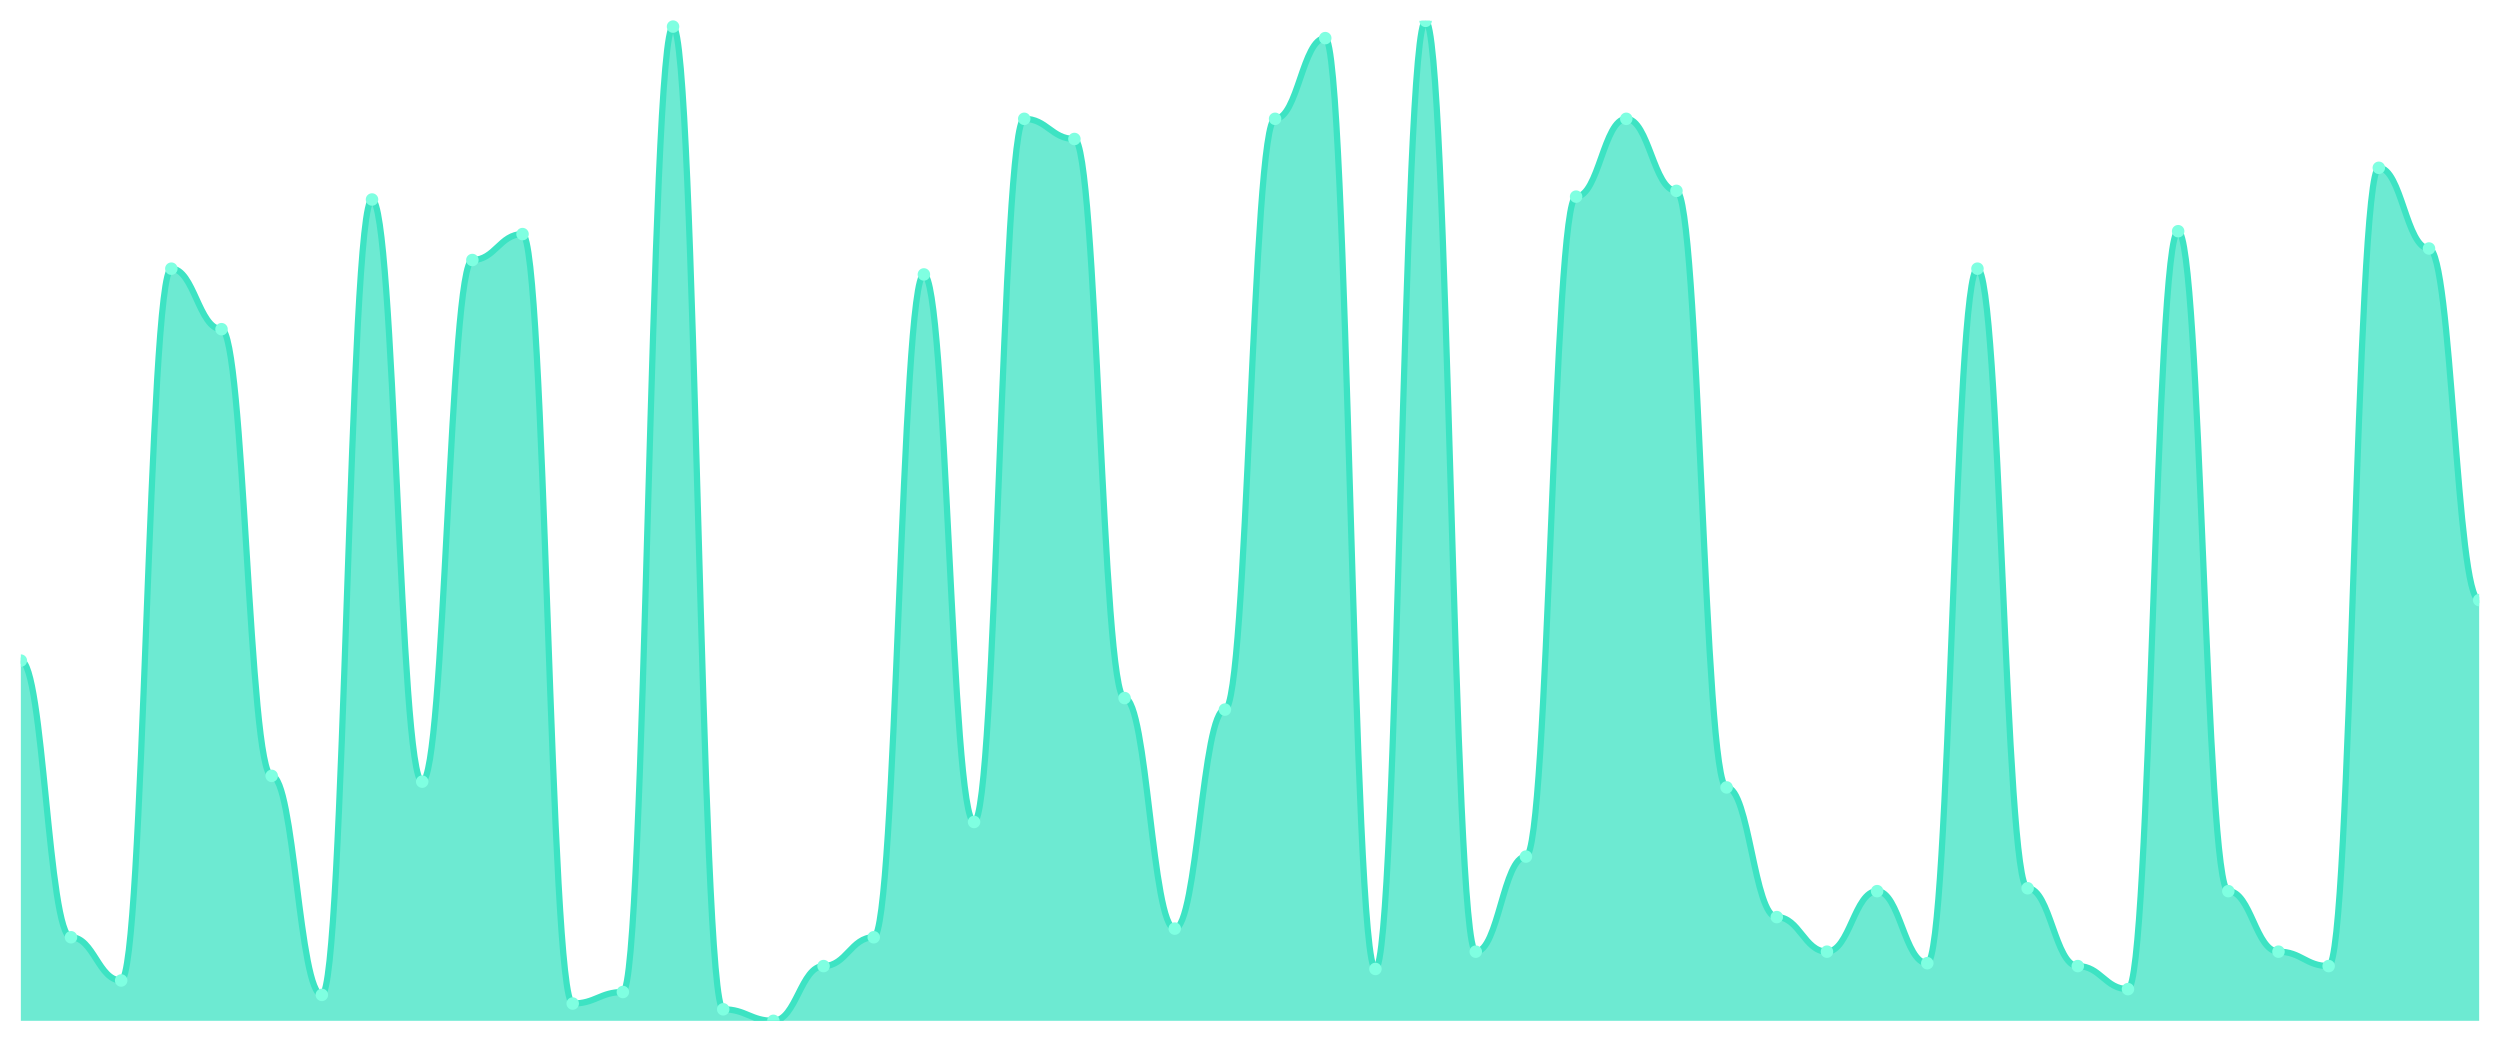
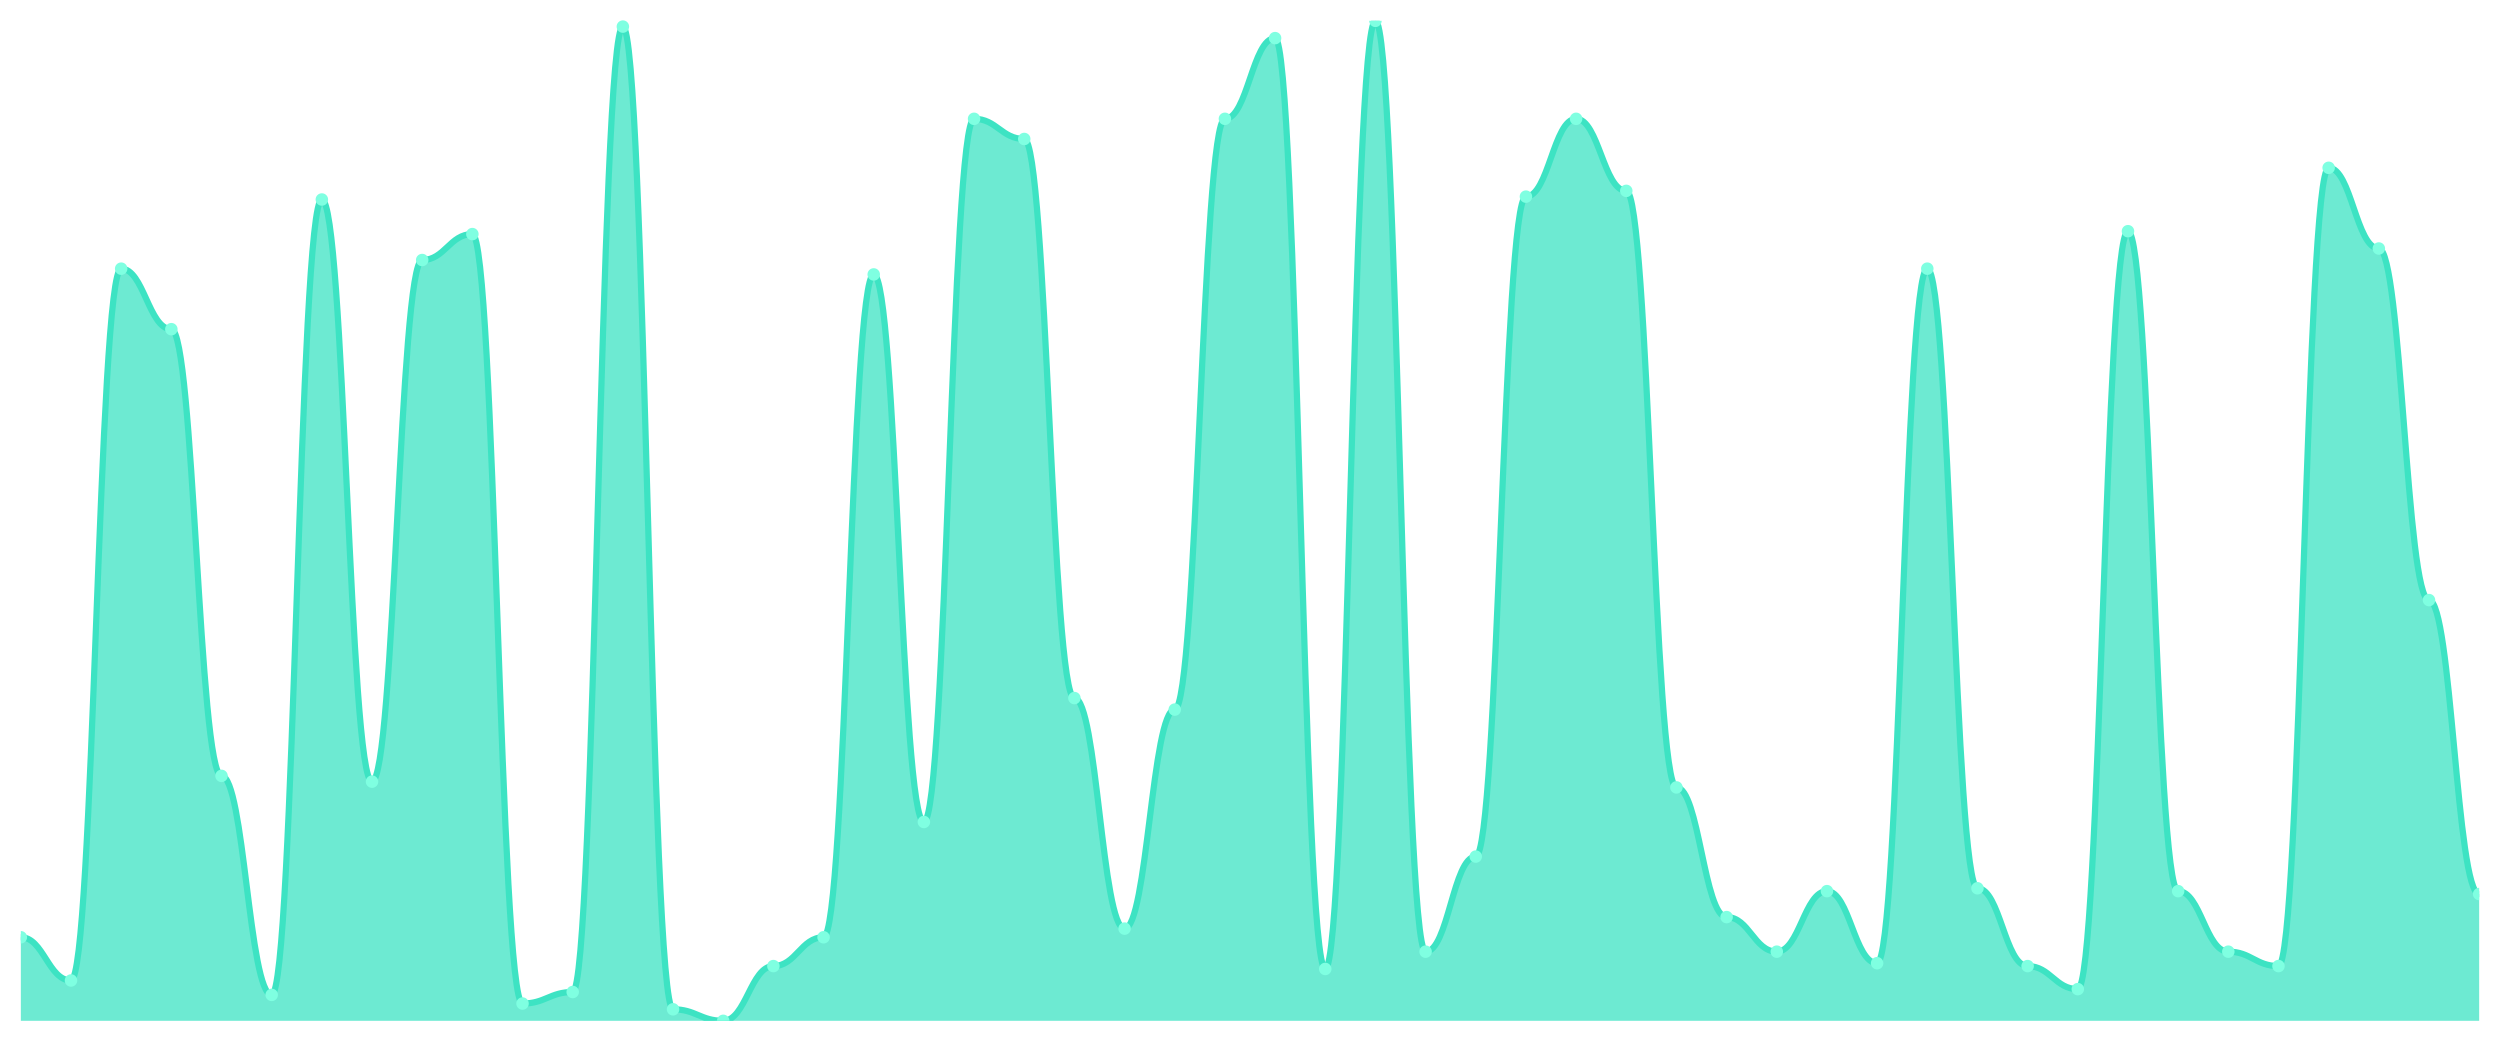
<svg xmlns="http://www.w3.org/2000/svg" viewBox="0 0 1200 500" width="1200" height="500">
  <defs>
    <clipPath id="c">
      <rect x="10" y="10" width="1180" height="480" />
    </clipPath>
  </defs>
  <rect width="1200" height="500" fill="none" />
  <g clip-path="url(#c)">
-     <path d="M 10,490 L 10,317.089 C 20.837,317.089 23.245,449.885 34.082,449.885 C 44.918,449.885 47.327,470.634 58.163,470.634 C 69,470.634 71.408,128.963 82.245,128.963 C 93.082,128.963 95.49,158.012 106.327,158.012 C 117.163,158.012 119.571,372.421 130.408,372.421 C 141.245,372.421 143.653,477.55 154.49,477.55 C 165.327,477.55 167.735,95.764 178.571,95.764 C 189.408,95.764 191.816,375.187 202.653,375.187 C 213.49,375.187 215.898,124.813 226.735,124.813 C 237.571,124.813 239.98,112.363 250.816,112.363 C 261.653,112.363 264.061,481.7 274.898,481.7 C 285.735,481.7 288.143,476.167 298.98,476.167 C 309.816,476.167 312.224,12.767 323.061,12.767 C 333.898,12.767 336.306,484.467 347.143,484.467 C 357.98,484.467 360.388,490 371.224,490 C 382.061,490 384.469,463.718 395.306,463.718 C 406.143,463.718 408.551,449.885 419.388,449.885 C 430.224,449.885 432.633,131.729 443.469,131.729 C 454.306,131.729 456.714,394.553 467.551,394.553 C 478.388,394.553 480.796,57.032 491.633,57.032 C 502.469,57.032 504.878,66.715 515.714,66.715 C 526.551,66.715 528.959,335.072 539.796,335.072 C 550.633,335.072 553.041,445.735 563.878,445.735 C 574.714,445.735 577.122,340.605 587.959,340.605 C 598.796,340.605 601.204,57.032 612.041,57.032 C 622.878,57.032 625.286,18.3 636.122,18.3 C 646.959,18.3 649.367,465.101 660.204,465.101 C 671.041,465.101 673.449,10 684.286,10 C 695.122,10 697.531,456.801 708.367,456.801 C 719.204,456.801 721.612,411.153 732.449,411.153 C 743.286,411.153 745.694,94.38 756.531,94.38 C 767.367,94.38 769.776,57.032 780.612,57.032 C 791.449,57.032 793.857,91.614 804.694,91.614 C 815.531,91.614 817.939,377.954 828.776,377.954 C 839.612,377.954 842.02,440.202 852.857,440.202 C 863.694,440.202 866.102,456.801 876.939,456.801 C 887.776,456.801 890.184,427.752 901.02,427.752 C 911.857,427.752 914.265,462.334 925.102,462.334 C 935.939,462.334 938.347,128.963 949.184,128.963 C 960.02,128.963 962.429,426.369 973.265,426.369 C 984.102,426.369 986.51,463.718 997.347,463.718 C 1008.184,463.718 1010.592,474.784 1021.429,474.784 C 1032.265,474.784 1034.673,110.98 1045.51,110.98 C 1056.347,110.98 1058.755,427.752 1069.592,427.752 C 1080.429,427.752 1082.837,456.801 1093.673,456.801 C 1104.51,456.801 1106.918,463.718 1117.755,463.718 C 1128.592,463.718 1131,80.548 1141.837,80.548 C 1152.673,80.548 1155.082,119.28 1165.918,119.28 C 1176.755,119.28 1179.163,288.04 1190,288.04 L 1190,490 Z" fill="rgba(61,227,195,0.75)" />
-     <path d="M 10,317.089 C 20.837,317.089 23.245,449.885 34.082,449.885 C 44.918,449.885 47.327,470.634 58.163,470.634 C 69,470.634 71.408,128.963 82.245,128.963 C 93.082,128.963 95.49,158.012 106.327,158.012 C 117.163,158.012 119.571,372.421 130.408,372.421 C 141.245,372.421 143.653,477.55 154.49,477.55 C 165.327,477.55 167.735,95.764 178.571,95.764 C 189.408,95.764 191.816,375.187 202.653,375.187 C 213.49,375.187 215.898,124.813 226.735,124.813 C 237.571,124.813 239.98,112.363 250.816,112.363 C 261.653,112.363 264.061,481.7 274.898,481.7 C 285.735,481.7 288.143,476.167 298.98,476.167 C 309.816,476.167 312.224,12.767 323.061,12.767 C 333.898,12.767 336.306,484.467 347.143,484.467 C 357.98,484.467 360.388,490 371.224,490 C 382.061,490 384.469,463.718 395.306,463.718 C 406.143,463.718 408.551,449.885 419.388,449.885 C 430.224,449.885 432.633,131.729 443.469,131.729 C 454.306,131.729 456.714,394.553 467.551,394.553 C 478.388,394.553 480.796,57.032 491.633,57.032 C 502.469,57.032 504.878,66.715 515.714,66.715 C 526.551,66.715 528.959,335.072 539.796,335.072 C 550.633,335.072 553.041,445.735 563.878,445.735 C 574.714,445.735 577.122,340.605 587.959,340.605 C 598.796,340.605 601.204,57.032 612.041,57.032 C 622.878,57.032 625.286,18.3 636.122,18.3 C 646.959,18.3 649.367,465.101 660.204,465.101 C 671.041,465.101 673.449,10 684.286,10 C 695.122,10 697.531,456.801 708.367,456.801 C 719.204,456.801 721.612,411.153 732.449,411.153 C 743.286,411.153 745.694,94.38 756.531,94.38 C 767.367,94.38 769.776,57.032 780.612,57.032 C 791.449,57.032 793.857,91.614 804.694,91.614 C 815.531,91.614 817.939,377.954 828.776,377.954 C 839.612,377.954 842.02,440.202 852.857,440.202 C 863.694,440.202 866.102,456.801 876.939,456.801 C 887.776,456.801 890.184,427.752 901.02,427.752 C 911.857,427.752 914.265,462.334 925.102,462.334 C 935.939,462.334 938.347,128.963 949.184,128.963 C 960.02,128.963 962.429,426.369 973.265,426.369 C 984.102,426.369 986.51,463.718 997.347,463.718 C 1008.184,463.718 1010.592,474.784 1021.429,474.784 C 1032.265,474.784 1034.673,110.98 1045.51,110.98 C 1056.347,110.98 1058.755,427.752 1069.592,427.752 C 1080.429,427.752 1082.837,456.801 1093.673,456.801 C 1104.51,456.801 1106.918,463.718 1117.755,463.718 C 1128.592,463.718 1131,80.548 1141.837,80.548 C 1152.673,80.548 1155.082,119.28 1165.918,119.28 C 1176.755,119.28 1179.163,288.04 1190,288.04" fill="none" stroke="#3de3c3" stroke-width="3" stroke-linecap="round" stroke-linejoin="round" />
-     <circle cx="10" cy="317.089" r="3" fill="#7fffe1" />
-     <circle cx="34.082" cy="449.885" r="3" fill="#7fffe1" />
-     <circle cx="58.163" cy="470.634" r="3" fill="#7fffe1" />
-     <circle cx="82.245" cy="128.963" r="3" fill="#7fffe1" />
-     <circle cx="106.327" cy="158.012" r="3" fill="#7fffe1" />
-     <circle cx="130.408" cy="372.421" r="3" fill="#7fffe1" />
-     <circle cx="154.49" cy="477.55" r="3" fill="#7fffe1" />
-     <circle cx="178.571" cy="95.764" r="3" fill="#7fffe1" />
-     <circle cx="202.653" cy="375.187" r="3" fill="#7fffe1" />
-     <circle cx="226.735" cy="124.813" r="3" fill="#7fffe1" />
-     <circle cx="250.816" cy="112.363" r="3" fill="#7fffe1" />
-     <circle cx="274.898" cy="481.7" r="3" fill="#7fffe1" />
-     <circle cx="298.98" cy="476.167" r="3" fill="#7fffe1" />
-     <circle cx="323.061" cy="12.767" r="3" fill="#7fffe1" />
-     <circle cx="347.143" cy="484.467" r="3" fill="#7fffe1" />
-     <circle cx="371.224" cy="490" r="3" fill="#7fffe1" />
-     <circle cx="395.306" cy="463.718" r="3" fill="#7fffe1" />
-     <circle cx="419.388" cy="449.885" r="3" fill="#7fffe1" />
-     <circle cx="443.469" cy="131.729" r="3" fill="#7fffe1" />
-     <circle cx="467.551" cy="394.553" r="3" fill="#7fffe1" />
-     <circle cx="491.633" cy="57.032" r="3" fill="#7fffe1" />
-     <circle cx="515.714" cy="66.715" r="3" fill="#7fffe1" />
-     <circle cx="539.796" cy="335.072" r="3" fill="#7fffe1" />
-     <circle cx="563.878" cy="445.735" r="3" fill="#7fffe1" />
-     <circle cx="587.959" cy="340.605" r="3" fill="#7fffe1" />
-     <circle cx="612.041" cy="57.032" r="3" fill="#7fffe1" />
-     <circle cx="636.122" cy="18.3" r="3" fill="#7fffe1" />
-     <circle cx="660.204" cy="465.101" r="3" fill="#7fffe1" />
-     <circle cx="684.286" cy="10" r="3" fill="#7fffe1" />
-     <circle cx="708.367" cy="456.801" r="3" fill="#7fffe1" />
-     <circle cx="732.449" cy="411.153" r="3" fill="#7fffe1" />
-     <circle cx="756.531" cy="94.38" r="3" fill="#7fffe1" />
-     <circle cx="780.612" cy="57.032" r="3" fill="#7fffe1" />
-     <circle cx="804.694" cy="91.614" r="3" fill="#7fffe1" />
-     <circle cx="828.776" cy="377.954" r="3" fill="#7fffe1" />
-     <circle cx="852.857" cy="440.202" r="3" fill="#7fffe1" />
-     <circle cx="876.939" cy="456.801" r="3" fill="#7fffe1" />
-     <circle cx="901.02" cy="427.752" r="3" fill="#7fffe1" />
-     <circle cx="925.102" cy="462.334" r="3" fill="#7fffe1" />
-     <circle cx="949.184" cy="128.963" r="3" fill="#7fffe1" />
-     <circle cx="973.265" cy="426.369" r="3" fill="#7fffe1" />
-     <circle cx="997.347" cy="463.718" r="3" fill="#7fffe1" />
-     <circle cx="1021.429" cy="474.784" r="3" fill="#7fffe1" />
-     <circle cx="1045.51" cy="110.98" r="3" fill="#7fffe1" />
-     <circle cx="1069.592" cy="427.752" r="3" fill="#7fffe1" />
-     <circle cx="1093.673" cy="456.801" r="3" fill="#7fffe1" />
-     <circle cx="1117.755" cy="463.718" r="3" fill="#7fffe1" />
-     <circle cx="1141.837" cy="80.548" r="3" fill="#7fffe1" />
-     <circle cx="1165.918" cy="119.28" r="3" fill="#7fffe1" />
-     <circle cx="1190" cy="288.04" r="3" fill="#7fffe1" />
+     <path d="M 10,490 L 10,449.885 C 20.837,449.885 23.245,470.634 34.082,470.634 C 44.918,470.634 47.327,128.963 58.163,128.963 C 69,128.963 71.408,158.012 82.245,158.012 C 93.082,158.012 95.49,372.421 106.327,372.421 C 117.163,372.421 119.571,477.55 130.408,477.55 C 141.245,477.55 143.653,95.764 154.49,95.764 C 165.327,95.764 167.735,375.187 178.571,375.187 C 189.408,375.187 191.816,124.813 202.653,124.813 C 213.49,124.813 215.898,112.363 226.735,112.363 C 237.571,112.363 239.98,481.7 250.816,481.7 C 261.653,481.7 264.061,476.167 274.898,476.167 C 285.735,476.167 288.143,12.767 298.98,12.767 C 309.816,12.767 312.224,484.467 323.061,484.467 C 333.898,484.467 336.306,490 347.143,490 C 357.98,490 360.388,463.718 371.224,463.718 C 382.061,463.718 384.469,449.885 395.306,449.885 C 406.143,449.885 408.551,131.729 419.388,131.729 C 430.224,131.729 432.633,394.553 443.469,394.553 C 454.306,394.553 456.714,57.032 467.551,57.032 C 478.388,57.032 480.796,66.715 491.633,66.715 C 502.469,66.715 504.878,335.072 515.714,335.072 C 526.551,335.072 528.959,445.735 539.796,445.735 C 550.633,445.735 553.041,340.605 563.878,340.605 C 574.714,340.605 577.122,57.032 587.959,57.032 C 598.796,57.032 601.204,18.3 612.041,18.3 C 622.878,18.3 625.286,465.101 636.122,465.101 C 646.959,465.101 649.367,10 660.204,10 C 671.041,10 673.449,456.801 684.286,456.801 C 695.122,456.801 697.531,411.153 708.367,411.153 C 719.204,411.153 721.612,94.38 732.449,94.38 C 743.286,94.38 745.694,57.032 756.531,57.032 C 767.367,57.032 769.776,91.614 780.612,91.614 C 791.449,91.614 793.857,377.954 804.694,377.954 C 815.531,377.954 817.939,440.202 828.776,440.202 C 839.612,440.202 842.02,456.801 852.857,456.801 C 863.694,456.801 866.102,427.752 876.939,427.752 C 887.776,427.752 890.184,462.334 901.02,462.334 C 911.857,462.334 914.265,128.963 925.102,128.963 C 935.939,128.963 938.347,426.369 949.184,426.369 C 960.02,426.369 962.429,463.718 973.265,463.718 C 984.102,463.718 986.51,474.784 997.347,474.784 C 1008.184,474.784 1010.592,110.98 1021.429,110.98 C 1032.265,110.98 1034.673,427.752 1045.51,427.752 C 1056.347,427.752 1058.755,456.801 1069.592,456.801 C 1080.429,456.801 1082.837,463.718 1093.673,463.718 C 1104.51,463.718 1106.918,80.548 1117.755,80.548 C 1128.592,80.548 1131,119.28 1141.837,119.28 C 1152.673,119.28 1155.082,288.04 1165.918,288.04 C 1176.755,288.04 1179.163,429.135 1190,429.135 L 1190,490 Z" fill="rgba(61,227,195,0.75)" />
+     <path d="M 10,449.885 C 20.837,449.885 23.245,470.634 34.082,470.634 C 44.918,470.634 47.327,128.963 58.163,128.963 C 69,128.963 71.408,158.012 82.245,158.012 C 93.082,158.012 95.49,372.421 106.327,372.421 C 117.163,372.421 119.571,477.55 130.408,477.55 C 141.245,477.55 143.653,95.764 154.49,95.764 C 165.327,95.764 167.735,375.187 178.571,375.187 C 189.408,375.187 191.816,124.813 202.653,124.813 C 213.49,124.813 215.898,112.363 226.735,112.363 C 237.571,112.363 239.98,481.7 250.816,481.7 C 261.653,481.7 264.061,476.167 274.898,476.167 C 285.735,476.167 288.143,12.767 298.98,12.767 C 309.816,12.767 312.224,484.467 323.061,484.467 C 333.898,484.467 336.306,490 347.143,490 C 357.98,490 360.388,463.718 371.224,463.718 C 382.061,463.718 384.469,449.885 395.306,449.885 C 406.143,449.885 408.551,131.729 419.388,131.729 C 430.224,131.729 432.633,394.553 443.469,394.553 C 454.306,394.553 456.714,57.032 467.551,57.032 C 478.388,57.032 480.796,66.715 491.633,66.715 C 502.469,66.715 504.878,335.072 515.714,335.072 C 526.551,335.072 528.959,445.735 539.796,445.735 C 550.633,445.735 553.041,340.605 563.878,340.605 C 574.714,340.605 577.122,57.032 587.959,57.032 C 598.796,57.032 601.204,18.3 612.041,18.3 C 622.878,18.3 625.286,465.101 636.122,465.101 C 646.959,465.101 649.367,10 660.204,10 C 671.041,10 673.449,456.801 684.286,456.801 C 695.122,456.801 697.531,411.153 708.367,411.153 C 719.204,411.153 721.612,94.38 732.449,94.38 C 743.286,94.38 745.694,57.032 756.531,57.032 C 767.367,57.032 769.776,91.614 780.612,91.614 C 791.449,91.614 793.857,377.954 804.694,377.954 C 815.531,377.954 817.939,440.202 828.776,440.202 C 839.612,440.202 842.02,456.801 852.857,456.801 C 863.694,456.801 866.102,427.752 876.939,427.752 C 887.776,427.752 890.184,462.334 901.02,462.334 C 911.857,462.334 914.265,128.963 925.102,128.963 C 935.939,128.963 938.347,426.369 949.184,426.369 C 960.02,426.369 962.429,463.718 973.265,463.718 C 984.102,463.718 986.51,474.784 997.347,474.784 C 1008.184,474.784 1010.592,110.98 1021.429,110.98 C 1032.265,110.98 1034.673,427.752 1045.51,427.752 C 1056.347,427.752 1058.755,456.801 1069.592,456.801 C 1080.429,456.801 1082.837,463.718 1093.673,463.718 C 1104.51,463.718 1106.918,80.548 1117.755,80.548 C 1128.592,80.548 1131,119.28 1141.837,119.28 C 1152.673,119.28 1155.082,288.04 1165.918,288.04 C 1176.755,288.04 1179.163,429.135 1190,429.135" fill="none" stroke="#3de3c3" stroke-width="3" stroke-linecap="round" stroke-linejoin="round" />
+     <circle cx="10" cy="449.885" r="3" fill="#7fffe1" />
+     <circle cx="34.082" cy="470.634" r="3" fill="#7fffe1" />
+     <circle cx="58.163" cy="128.963" r="3" fill="#7fffe1" />
+     <circle cx="82.245" cy="158.012" r="3" fill="#7fffe1" />
+     <circle cx="106.327" cy="372.421" r="3" fill="#7fffe1" />
+     <circle cx="130.408" cy="477.55" r="3" fill="#7fffe1" />
+     <circle cx="154.49" cy="95.764" r="3" fill="#7fffe1" />
+     <circle cx="178.571" cy="375.187" r="3" fill="#7fffe1" />
+     <circle cx="202.653" cy="124.813" r="3" fill="#7fffe1" />
+     <circle cx="226.735" cy="112.363" r="3" fill="#7fffe1" />
+     <circle cx="250.816" cy="481.7" r="3" fill="#7fffe1" />
+     <circle cx="274.898" cy="476.167" r="3" fill="#7fffe1" />
+     <circle cx="298.98" cy="12.767" r="3" fill="#7fffe1" />
+     <circle cx="323.061" cy="484.467" r="3" fill="#7fffe1" />
+     <circle cx="347.143" cy="490" r="3" fill="#7fffe1" />
+     <circle cx="371.224" cy="463.718" r="3" fill="#7fffe1" />
+     <circle cx="395.306" cy="449.885" r="3" fill="#7fffe1" />
+     <circle cx="419.388" cy="131.729" r="3" fill="#7fffe1" />
+     <circle cx="443.469" cy="394.553" r="3" fill="#7fffe1" />
+     <circle cx="467.551" cy="57.032" r="3" fill="#7fffe1" />
+     <circle cx="491.633" cy="66.715" r="3" fill="#7fffe1" />
+     <circle cx="515.714" cy="335.072" r="3" fill="#7fffe1" />
+     <circle cx="539.796" cy="445.735" r="3" fill="#7fffe1" />
+     <circle cx="563.878" cy="340.605" r="3" fill="#7fffe1" />
+     <circle cx="587.959" cy="57.032" r="3" fill="#7fffe1" />
+     <circle cx="612.041" cy="18.3" r="3" fill="#7fffe1" />
+     <circle cx="636.122" cy="465.101" r="3" fill="#7fffe1" />
+     <circle cx="660.204" cy="10" r="3" fill="#7fffe1" />
+     <circle cx="684.286" cy="456.801" r="3" fill="#7fffe1" />
+     <circle cx="708.367" cy="411.153" r="3" fill="#7fffe1" />
+     <circle cx="732.449" cy="94.38" r="3" fill="#7fffe1" />
+     <circle cx="756.531" cy="57.032" r="3" fill="#7fffe1" />
+     <circle cx="780.612" cy="91.614" r="3" fill="#7fffe1" />
+     <circle cx="804.694" cy="377.954" r="3" fill="#7fffe1" />
+     <circle cx="828.776" cy="440.202" r="3" fill="#7fffe1" />
+     <circle cx="852.857" cy="456.801" r="3" fill="#7fffe1" />
+     <circle cx="876.939" cy="427.752" r="3" fill="#7fffe1" />
+     <circle cx="901.02" cy="462.334" r="3" fill="#7fffe1" />
+     <circle cx="925.102" cy="128.963" r="3" fill="#7fffe1" />
+     <circle cx="949.184" cy="426.369" r="3" fill="#7fffe1" />
+     <circle cx="973.265" cy="463.718" r="3" fill="#7fffe1" />
+     <circle cx="997.347" cy="474.784" r="3" fill="#7fffe1" />
+     <circle cx="1021.429" cy="110.98" r="3" fill="#7fffe1" />
+     <circle cx="1045.51" cy="427.752" r="3" fill="#7fffe1" />
+     <circle cx="1069.592" cy="456.801" r="3" fill="#7fffe1" />
+     <circle cx="1093.673" cy="463.718" r="3" fill="#7fffe1" />
+     <circle cx="1117.755" cy="80.548" r="3" fill="#7fffe1" />
+     <circle cx="1141.837" cy="119.28" r="3" fill="#7fffe1" />
+     <circle cx="1165.918" cy="288.04" r="3" fill="#7fffe1" />
+     <circle cx="1190" cy="429.135" r="3" fill="#7fffe1" />
  </g>
</svg>
